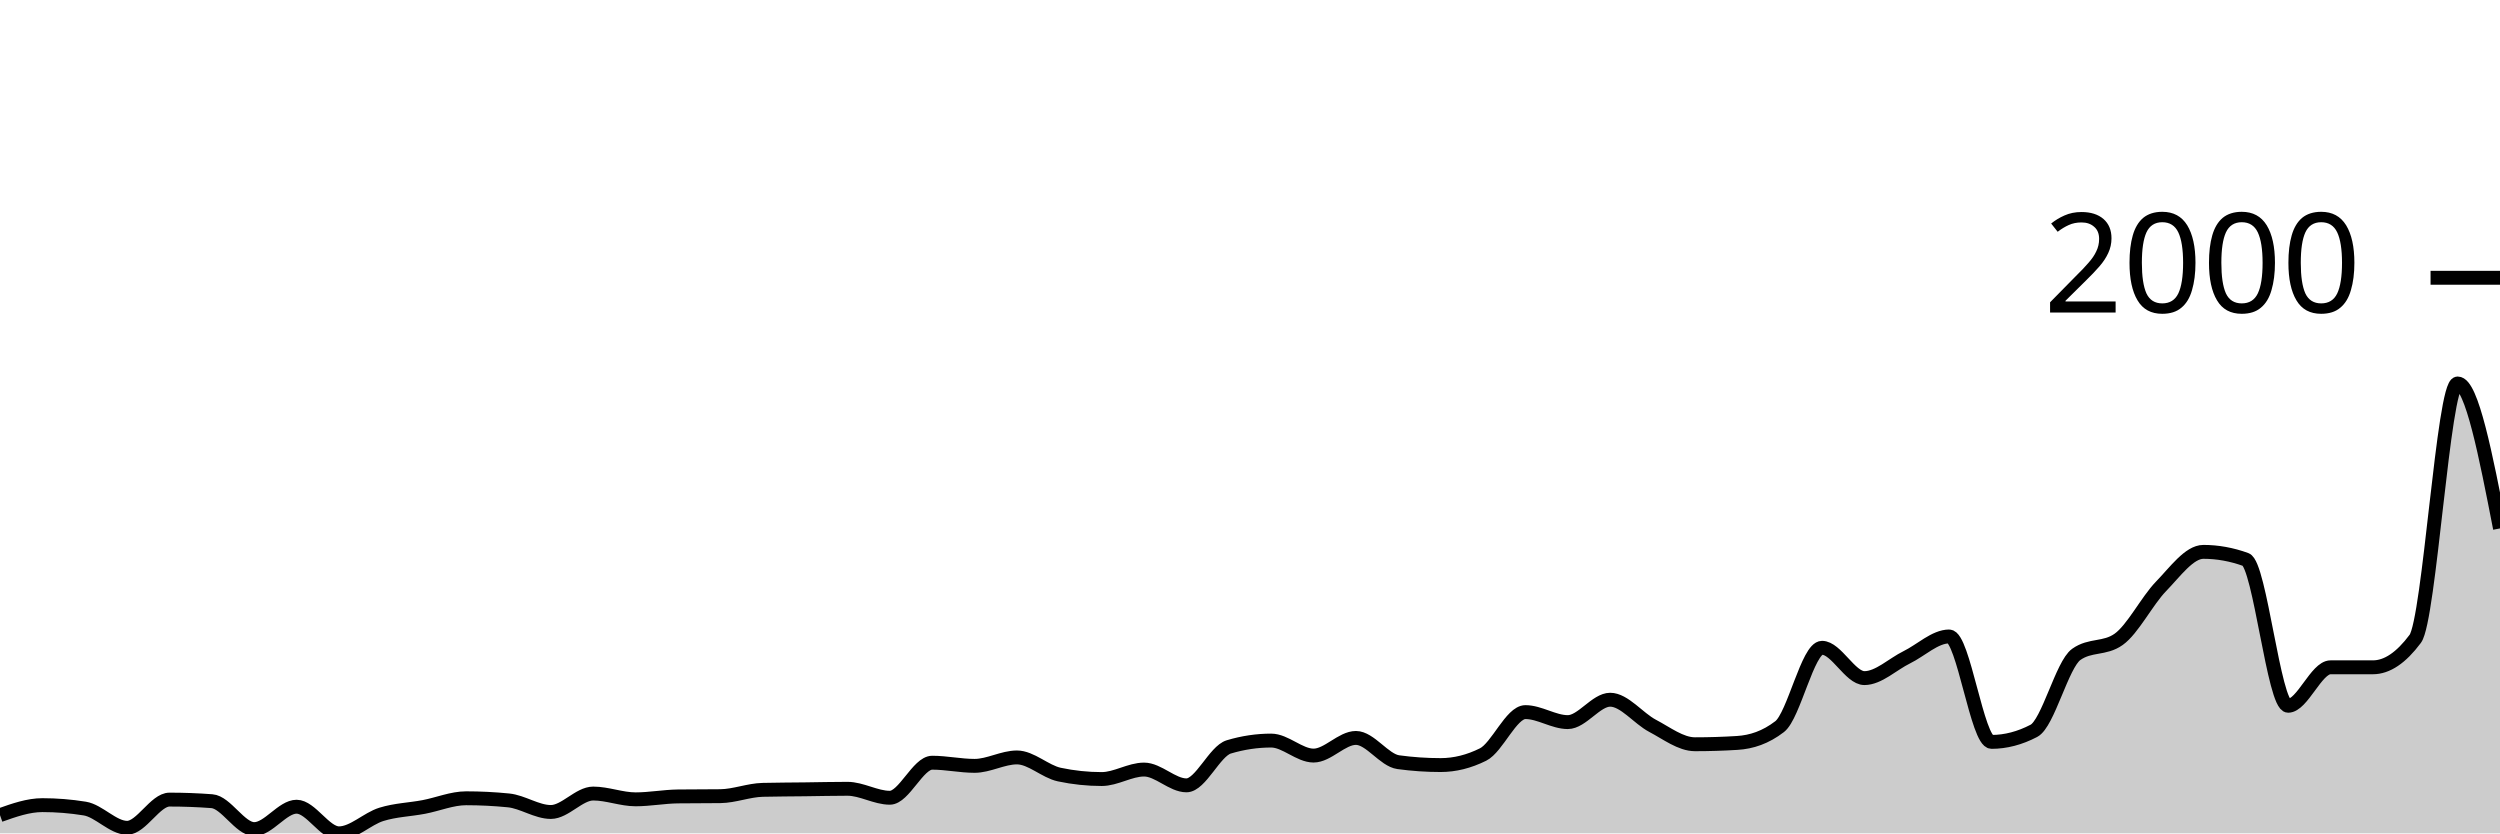
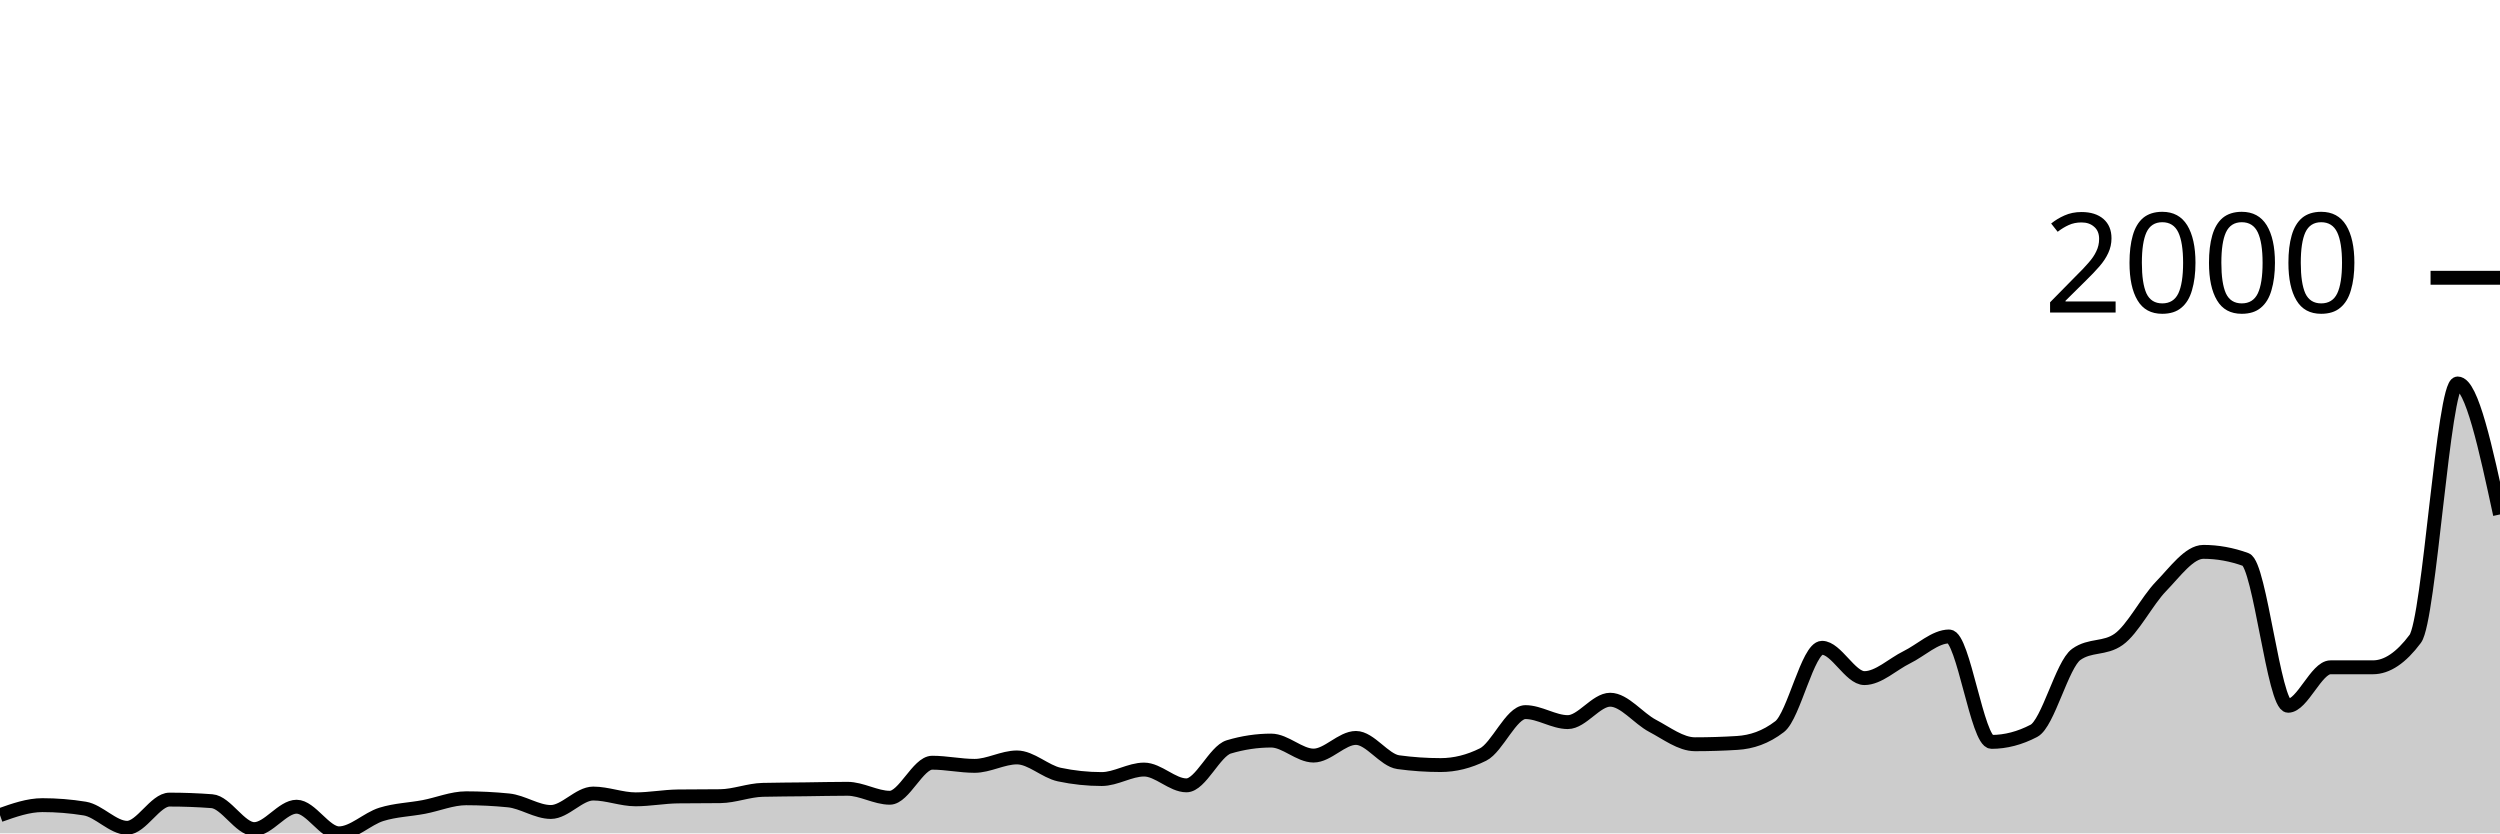
<svg xmlns="http://www.w3.org/2000/svg" viewBox="0 0 180 60">
  <g transform="translate(0,20)">
-     <path class="area" fill="rgba(0, 0, 0, 0.2)" d="M0,38.691C1.017,38.33,2.034,37.97,3.051,37.97C4.068,37.97,5.085,38.052,6.102,38.216C7.119,38.381,8.136,39.602,9.153,39.602C10.169,39.602,11.186,37.571,12.203,37.571C13.22,37.571,14.237,37.609,15.254,37.685C16.271,37.761,17.288,39.696,18.305,39.696C19.322,39.696,20.339,38.083,21.356,38.083C22.373,38.083,23.39,40,24.407,40C25.424,40,26.441,38.95,27.458,38.634C28.475,38.318,29.492,38.295,30.508,38.102C31.525,37.91,32.542,37.476,33.559,37.476C34.576,37.476,35.593,37.527,36.61,37.628C37.627,37.729,38.644,38.463,39.661,38.463C40.678,38.463,41.695,37.135,42.712,37.135C43.729,37.135,44.746,37.552,45.763,37.552C46.78,37.552,47.797,37.356,48.814,37.343C49.831,37.331,50.847,37.337,51.864,37.324C52.881,37.312,53.898,36.894,54.915,36.869C55.932,36.844,56.949,36.844,57.966,36.831C58.983,36.818,60,36.793,61.017,36.793C62.034,36.793,63.051,37.438,64.068,37.438C65.085,37.438,66.102,34.915,67.119,34.915C68.136,34.915,69.153,35.142,70.169,35.142C71.186,35.142,72.203,34.535,73.22,34.535C74.237,34.535,75.254,35.553,76.271,35.769C77.288,35.984,78.305,36.091,79.322,36.091C80.339,36.091,81.356,35.408,82.373,35.408C83.39,35.408,84.407,36.546,85.424,36.546C86.441,36.546,87.458,34.08,88.475,33.776C89.492,33.472,90.508,33.321,91.525,33.321C92.542,33.321,93.559,34.402,94.576,34.402C95.593,34.402,96.61,33.131,97.627,33.131C98.644,33.131,99.661,34.738,100.678,34.877C101.695,35.016,102.712,35.085,103.729,35.085C104.746,35.085,105.763,34.832,106.78,34.326C107.797,33.82,108.814,31.271,109.831,31.271C110.847,31.271,111.864,31.992,112.881,31.992C113.898,31.992,114.915,30.38,115.932,30.38C116.949,30.38,117.966,31.724,118.983,32.258C120,32.793,121.017,33.586,122.034,33.586C123.051,33.586,124.068,33.555,125.085,33.491C126.102,33.428,127.119,33.099,128.136,32.315C129.153,31.531,130.169,26.641,131.186,26.641C132.203,26.641,133.22,28.824,134.237,28.824C135.254,28.824,136.271,27.824,137.288,27.324C138.305,26.825,139.322,25.825,140.339,25.825C141.356,25.825,142.373,33.416,143.39,33.416C144.407,33.416,145.424,33.15,146.441,32.619C147.458,32.087,148.475,27.837,149.492,27.116C150.508,26.395,151.525,26.755,152.542,26.034C153.559,25.313,154.576,23.27,155.593,22.22C156.61,21.17,157.627,19.734,158.644,19.734C159.661,19.734,160.678,19.918,161.695,20.285C162.712,20.651,163.729,30.816,164.746,30.816C165.763,30.816,166.78,28.046,167.797,28.046C168.814,28.046,169.831,28.046,170.847,28.046C171.864,28.046,172.881,27.362,173.898,25.996C174.915,24.63,175.932,7.609,176.949,7.609C177.966,7.609,178.983,12.827,180,18.046L180,40C178.983,40,177.966,40,176.949,40C175.932,40,174.915,40,173.898,40C172.881,40,171.864,40,170.847,40C169.831,40,168.814,40,167.797,40C166.78,40,165.763,40,164.746,40C163.729,40,162.712,40,161.695,40C160.678,40,159.661,40,158.644,40C157.627,40,156.61,40,155.593,40C154.576,40,153.559,40,152.542,40C151.525,40,150.508,40,149.492,40C148.475,40,147.458,40,146.441,40C145.424,40,144.407,40,143.39,40C142.373,40,141.356,40,140.339,40C139.322,40,138.305,40,137.288,40C136.271,40,135.254,40,134.237,40C133.22,40,132.203,40,131.186,40C130.169,40,129.153,40,128.136,40C127.119,40,126.102,40,125.085,40C124.068,40,123.051,40,122.034,40C121.017,40,120,40,118.983,40C117.966,40,116.949,40,115.932,40C114.915,40,113.898,40,112.881,40C111.864,40,110.847,40,109.831,40C108.814,40,107.797,40,106.78,40C105.763,40,104.746,40,103.729,40C102.712,40,101.695,40,100.678,40C99.661,40,98.644,40,97.627,40C96.61,40,95.593,40,94.576,40C93.559,40,92.542,40,91.525,40C90.508,40,89.492,40,88.475,40C87.458,40,86.441,40,85.424,40C84.407,40,83.39,40,82.373,40C81.356,40,80.339,40,79.322,40C78.305,40,77.288,40,76.271,40C75.254,40,74.237,40,73.22,40C72.203,40,71.186,40,70.169,40C69.153,40,68.136,40,67.119,40C66.102,40,65.085,40,64.068,40C63.051,40,62.034,40,61.017,40C60,40,58.983,40,57.966,40C56.949,40,55.932,40,54.915,40C53.898,40,52.881,40,51.864,40C50.847,40,49.831,40,48.814,40C47.797,40,46.78,40,45.763,40C44.746,40,43.729,40,42.712,40C41.695,40,40.678,40,39.661,40C38.644,40,37.627,40,36.61,40C35.593,40,34.576,40,33.559,40C32.542,40,31.525,40,30.508,40C29.492,40,28.475,40,27.458,40C26.441,40,25.424,40,24.407,40C23.39,40,22.373,40,21.356,40C20.339,40,19.322,40,18.305,40C17.288,40,16.271,40,15.254,40C14.237,40,13.22,40,12.203,40C11.186,40,10.169,40,9.153,40C8.136,40,7.119,40,6.102,40C5.085,40,4.068,40,3.051,40C2.034,40,1.017,40,0,40Z" />
-     <path class="line" stroke="black" fill="none" d="M0,38.691C1.017,38.33,2.034,37.97,3.051,37.97C4.068,37.97,5.085,38.052,6.102,38.216C7.119,38.381,8.136,39.602,9.153,39.602C10.169,39.602,11.186,37.571,12.203,37.571C13.22,37.571,14.237,37.609,15.254,37.685C16.271,37.761,17.288,39.696,18.305,39.696C19.322,39.696,20.339,38.083,21.356,38.083C22.373,38.083,23.39,40,24.407,40C25.424,40,26.441,38.95,27.458,38.634C28.475,38.318,29.492,38.295,30.508,38.102C31.525,37.91,32.542,37.476,33.559,37.476C34.576,37.476,35.593,37.527,36.61,37.628C37.627,37.729,38.644,38.463,39.661,38.463C40.678,38.463,41.695,37.135,42.712,37.135C43.729,37.135,44.746,37.552,45.763,37.552C46.78,37.552,47.797,37.356,48.814,37.343C49.831,37.331,50.847,37.337,51.864,37.324C52.881,37.312,53.898,36.894,54.915,36.869C55.932,36.844,56.949,36.844,57.966,36.831C58.983,36.818,60,36.793,61.017,36.793C62.034,36.793,63.051,37.438,64.068,37.438C65.085,37.438,66.102,34.915,67.119,34.915C68.136,34.915,69.153,35.142,70.169,35.142C71.186,35.142,72.203,34.535,73.22,34.535C74.237,34.535,75.254,35.553,76.271,35.769C77.288,35.984,78.305,36.091,79.322,36.091C80.339,36.091,81.356,35.408,82.373,35.408C83.39,35.408,84.407,36.546,85.424,36.546C86.441,36.546,87.458,34.08,88.475,33.776C89.492,33.472,90.508,33.321,91.525,33.321C92.542,33.321,93.559,34.402,94.576,34.402C95.593,34.402,96.61,33.131,97.627,33.131C98.644,33.131,99.661,34.738,100.678,34.877C101.695,35.016,102.712,35.085,103.729,35.085C104.746,35.085,105.763,34.832,106.78,34.326C107.797,33.82,108.814,31.271,109.831,31.271C110.847,31.271,111.864,31.992,112.881,31.992C113.898,31.992,114.915,30.38,115.932,30.38C116.949,30.38,117.966,31.724,118.983,32.258C120,32.793,121.017,33.586,122.034,33.586C123.051,33.586,124.068,33.555,125.085,33.491C126.102,33.428,127.119,33.099,128.136,32.315C129.153,31.531,130.169,26.641,131.186,26.641C132.203,26.641,133.22,28.824,134.237,28.824C135.254,28.824,136.271,27.824,137.288,27.324C138.305,26.825,139.322,25.825,140.339,25.825C141.356,25.825,142.373,33.416,143.39,33.416C144.407,33.416,145.424,33.15,146.441,32.619C147.458,32.087,148.475,27.837,149.492,27.116C150.508,26.395,151.525,26.755,152.542,26.034C153.559,25.313,154.576,23.27,155.593,22.22C156.61,21.17,157.627,19.734,158.644,19.734C159.661,19.734,160.678,19.918,161.695,20.285C162.712,20.651,163.729,30.816,164.746,30.816C165.763,30.816,166.78,28.046,167.797,28.046C168.814,28.046,169.831,28.046,170.847,28.046C171.864,28.046,172.881,27.362,173.898,25.996C174.915,24.63,175.932,7.609,176.949,7.609C177.966,7.609,178.983,12.827,180,18.046" />
+     <path class="area" fill="rgba(0, 0, 0, 0.2)" d="M0,38.691C1.017,38.33,2.034,37.97,3.051,37.97C4.068,37.97,5.085,38.052,6.102,38.216C7.119,38.381,8.136,39.602,9.153,39.602C10.169,39.602,11.186,37.571,12.203,37.571C13.22,37.571,14.237,37.609,15.254,37.685C16.271,37.761,17.288,39.696,18.305,39.696C19.322,39.696,20.339,38.083,21.356,38.083C22.373,38.083,23.39,40,24.407,40C25.424,40,26.441,38.95,27.458,38.634C28.475,38.318,29.492,38.295,30.508,38.102C31.525,37.91,32.542,37.476,33.559,37.476C34.576,37.476,35.593,37.527,36.61,37.628C37.627,37.729,38.644,38.463,39.661,38.463C40.678,38.463,41.695,37.135,42.712,37.135C43.729,37.135,44.746,37.552,45.763,37.552C46.78,37.552,47.797,37.356,48.814,37.343C49.831,37.331,50.847,37.337,51.864,37.324C52.881,37.312,53.898,36.894,54.915,36.869C55.932,36.844,56.949,36.844,57.966,36.831C58.983,36.818,60,36.793,61.017,36.793C62.034,36.793,63.051,37.438,64.068,37.438C65.085,37.438,66.102,34.915,67.119,34.915C68.136,34.915,69.153,35.142,70.169,35.142C71.186,35.142,72.203,34.535,73.22,34.535C74.237,34.535,75.254,35.553,76.271,35.769C77.288,35.984,78.305,36.091,79.322,36.091C80.339,36.091,81.356,35.408,82.373,35.408C83.39,35.408,84.407,36.546,85.424,36.546C86.441,36.546,87.458,34.08,88.475,33.776C89.492,33.472,90.508,33.321,91.525,33.321C92.542,33.321,93.559,34.402,94.576,34.402C95.593,34.402,96.61,33.131,97.627,33.131C98.644,33.131,99.661,34.738,100.678,34.877C101.695,35.016,102.712,35.085,103.729,35.085C104.746,35.085,105.763,34.832,106.78,34.326C107.797,33.82,108.814,31.271,109.831,31.271C110.847,31.271,111.864,31.992,112.881,31.992C113.898,31.992,114.915,30.38,115.932,30.38C116.949,30.38,117.966,31.724,118.983,32.258C120,32.793,121.017,33.586,122.034,33.586C123.051,33.586,124.068,33.555,125.085,33.491C126.102,33.428,127.119,33.099,128.136,32.315C129.153,31.531,130.169,26.641,131.186,26.641C132.203,26.641,133.22,28.824,134.237,28.824C135.254,28.824,136.271,27.824,137.288,27.324C138.305,26.825,139.322,25.825,140.339,25.825C141.356,25.825,142.373,33.416,143.39,33.416C144.407,33.416,145.424,33.15,146.441,32.619C147.458,32.087,148.475,27.837,149.492,27.116C150.508,26.395,151.525,26.755,152.542,26.034C153.559,25.313,154.576,23.27,155.593,22.22C156.61,21.17,157.627,19.734,158.644,19.734C159.661,19.734,160.678,19.918,161.695,20.285C162.712,20.651,163.729,30.816,164.746,30.816C165.763,30.816,166.78,28.046,167.797,28.046C168.814,28.046,169.831,28.046,170.847,28.046C171.864,28.046,172.881,27.362,173.898,25.996C174.915,24.63,175.932,7.609,176.949,7.609C177.966,7.609,178.983,12.324,180,17.04L180,40C178.983,40,177.966,40,176.949,40C175.932,40,174.915,40,173.898,40C172.881,40,171.864,40,170.847,40C169.831,40,168.814,40,167.797,40C166.78,40,165.763,40,164.746,40C163.729,40,162.712,40,161.695,40C160.678,40,159.661,40,158.644,40C157.627,40,156.61,40,155.593,40C154.576,40,153.559,40,152.542,40C151.525,40,150.508,40,149.492,40C148.475,40,147.458,40,146.441,40C145.424,40,144.407,40,143.39,40C142.373,40,141.356,40,140.339,40C139.322,40,138.305,40,137.288,40C136.271,40,135.254,40,134.237,40C133.22,40,132.203,40,131.186,40C130.169,40,129.153,40,128.136,40C127.119,40,126.102,40,125.085,40C124.068,40,123.051,40,122.034,40C121.017,40,120,40,118.983,40C117.966,40,116.949,40,115.932,40C114.915,40,113.898,40,112.881,40C111.864,40,110.847,40,109.831,40C108.814,40,107.797,40,106.78,40C105.763,40,104.746,40,103.729,40C102.712,40,101.695,40,100.678,40C99.661,40,98.644,40,97.627,40C96.61,40,95.593,40,94.576,40C93.559,40,92.542,40,91.525,40C90.508,40,89.492,40,88.475,40C87.458,40,86.441,40,85.424,40C84.407,40,83.39,40,82.373,40C81.356,40,80.339,40,79.322,40C78.305,40,77.288,40,76.271,40C75.254,40,74.237,40,73.22,40C72.203,40,71.186,40,70.169,40C69.153,40,68.136,40,67.119,40C66.102,40,65.085,40,64.068,40C63.051,40,62.034,40,61.017,40C60,40,58.983,40,57.966,40C56.949,40,55.932,40,54.915,40C53.898,40,52.881,40,51.864,40C50.847,40,49.831,40,48.814,40C47.797,40,46.78,40,45.763,40C44.746,40,43.729,40,42.712,40C41.695,40,40.678,40,39.661,40C38.644,40,37.627,40,36.61,40C35.593,40,34.576,40,33.559,40C32.542,40,31.525,40,30.508,40C29.492,40,28.475,40,27.458,40C26.441,40,25.424,40,24.407,40C23.39,40,22.373,40,21.356,40C20.339,40,19.322,40,18.305,40C17.288,40,16.271,40,15.254,40C14.237,40,13.22,40,12.203,40C11.186,40,10.169,40,9.153,40C8.136,40,7.119,40,6.102,40C5.085,40,4.068,40,3.051,40C2.034,40,1.017,40,0,40Z" />
+     <path class="line" stroke="black" fill="none" d="M0,38.691C1.017,38.33,2.034,37.97,3.051,37.97C4.068,37.97,5.085,38.052,6.102,38.216C7.119,38.381,8.136,39.602,9.153,39.602C10.169,39.602,11.186,37.571,12.203,37.571C13.22,37.571,14.237,37.609,15.254,37.685C16.271,37.761,17.288,39.696,18.305,39.696C19.322,39.696,20.339,38.083,21.356,38.083C22.373,38.083,23.39,40,24.407,40C25.424,40,26.441,38.95,27.458,38.634C28.475,38.318,29.492,38.295,30.508,38.102C31.525,37.91,32.542,37.476,33.559,37.476C34.576,37.476,35.593,37.527,36.61,37.628C37.627,37.729,38.644,38.463,39.661,38.463C40.678,38.463,41.695,37.135,42.712,37.135C43.729,37.135,44.746,37.552,45.763,37.552C46.78,37.552,47.797,37.356,48.814,37.343C49.831,37.331,50.847,37.337,51.864,37.324C52.881,37.312,53.898,36.894,54.915,36.869C55.932,36.844,56.949,36.844,57.966,36.831C58.983,36.818,60,36.793,61.017,36.793C62.034,36.793,63.051,37.438,64.068,37.438C65.085,37.438,66.102,34.915,67.119,34.915C68.136,34.915,69.153,35.142,70.169,35.142C71.186,35.142,72.203,34.535,73.22,34.535C74.237,34.535,75.254,35.553,76.271,35.769C77.288,35.984,78.305,36.091,79.322,36.091C80.339,36.091,81.356,35.408,82.373,35.408C83.39,35.408,84.407,36.546,85.424,36.546C86.441,36.546,87.458,34.08,88.475,33.776C89.492,33.472,90.508,33.321,91.525,33.321C92.542,33.321,93.559,34.402,94.576,34.402C95.593,34.402,96.61,33.131,97.627,33.131C98.644,33.131,99.661,34.738,100.678,34.877C101.695,35.016,102.712,35.085,103.729,35.085C104.746,35.085,105.763,34.832,106.78,34.326C107.797,33.82,108.814,31.271,109.831,31.271C110.847,31.271,111.864,31.992,112.881,31.992C113.898,31.992,114.915,30.38,115.932,30.38C116.949,30.38,117.966,31.724,118.983,32.258C120,32.793,121.017,33.586,122.034,33.586C123.051,33.586,124.068,33.555,125.085,33.491C126.102,33.428,127.119,33.099,128.136,32.315C129.153,31.531,130.169,26.641,131.186,26.641C132.203,26.641,133.22,28.824,134.237,28.824C135.254,28.824,136.271,27.824,137.288,27.324C138.305,26.825,139.322,25.825,140.339,25.825C141.356,25.825,142.373,33.416,143.39,33.416C144.407,33.416,145.424,33.15,146.441,32.619C147.458,32.087,148.475,27.837,149.492,27.116C150.508,26.395,151.525,26.755,152.542,26.034C153.559,25.313,154.576,23.27,155.593,22.22C156.61,21.17,157.627,19.734,158.644,19.734C159.661,19.734,160.678,19.918,161.695,20.285C162.712,20.651,163.729,30.816,164.746,30.816C165.763,30.816,166.78,28.046,167.797,28.046C168.814,28.046,169.831,28.046,170.847,28.046C171.864,28.046,172.881,27.362,173.898,25.996C174.915,24.63,175.932,7.609,176.949,7.609C177.966,7.609,178.983,12.324,180,17.04" />
    <path class="axis-ceiling" stroke-width="1" stroke="black" fill="none" d="M175,0L180,0" />
    <text class="axis-ceiling-label" font-family="sans-serif" text-anchor="end" font-size="10px" x="170" y="2.5">2000</text>
  </g>
</svg>
